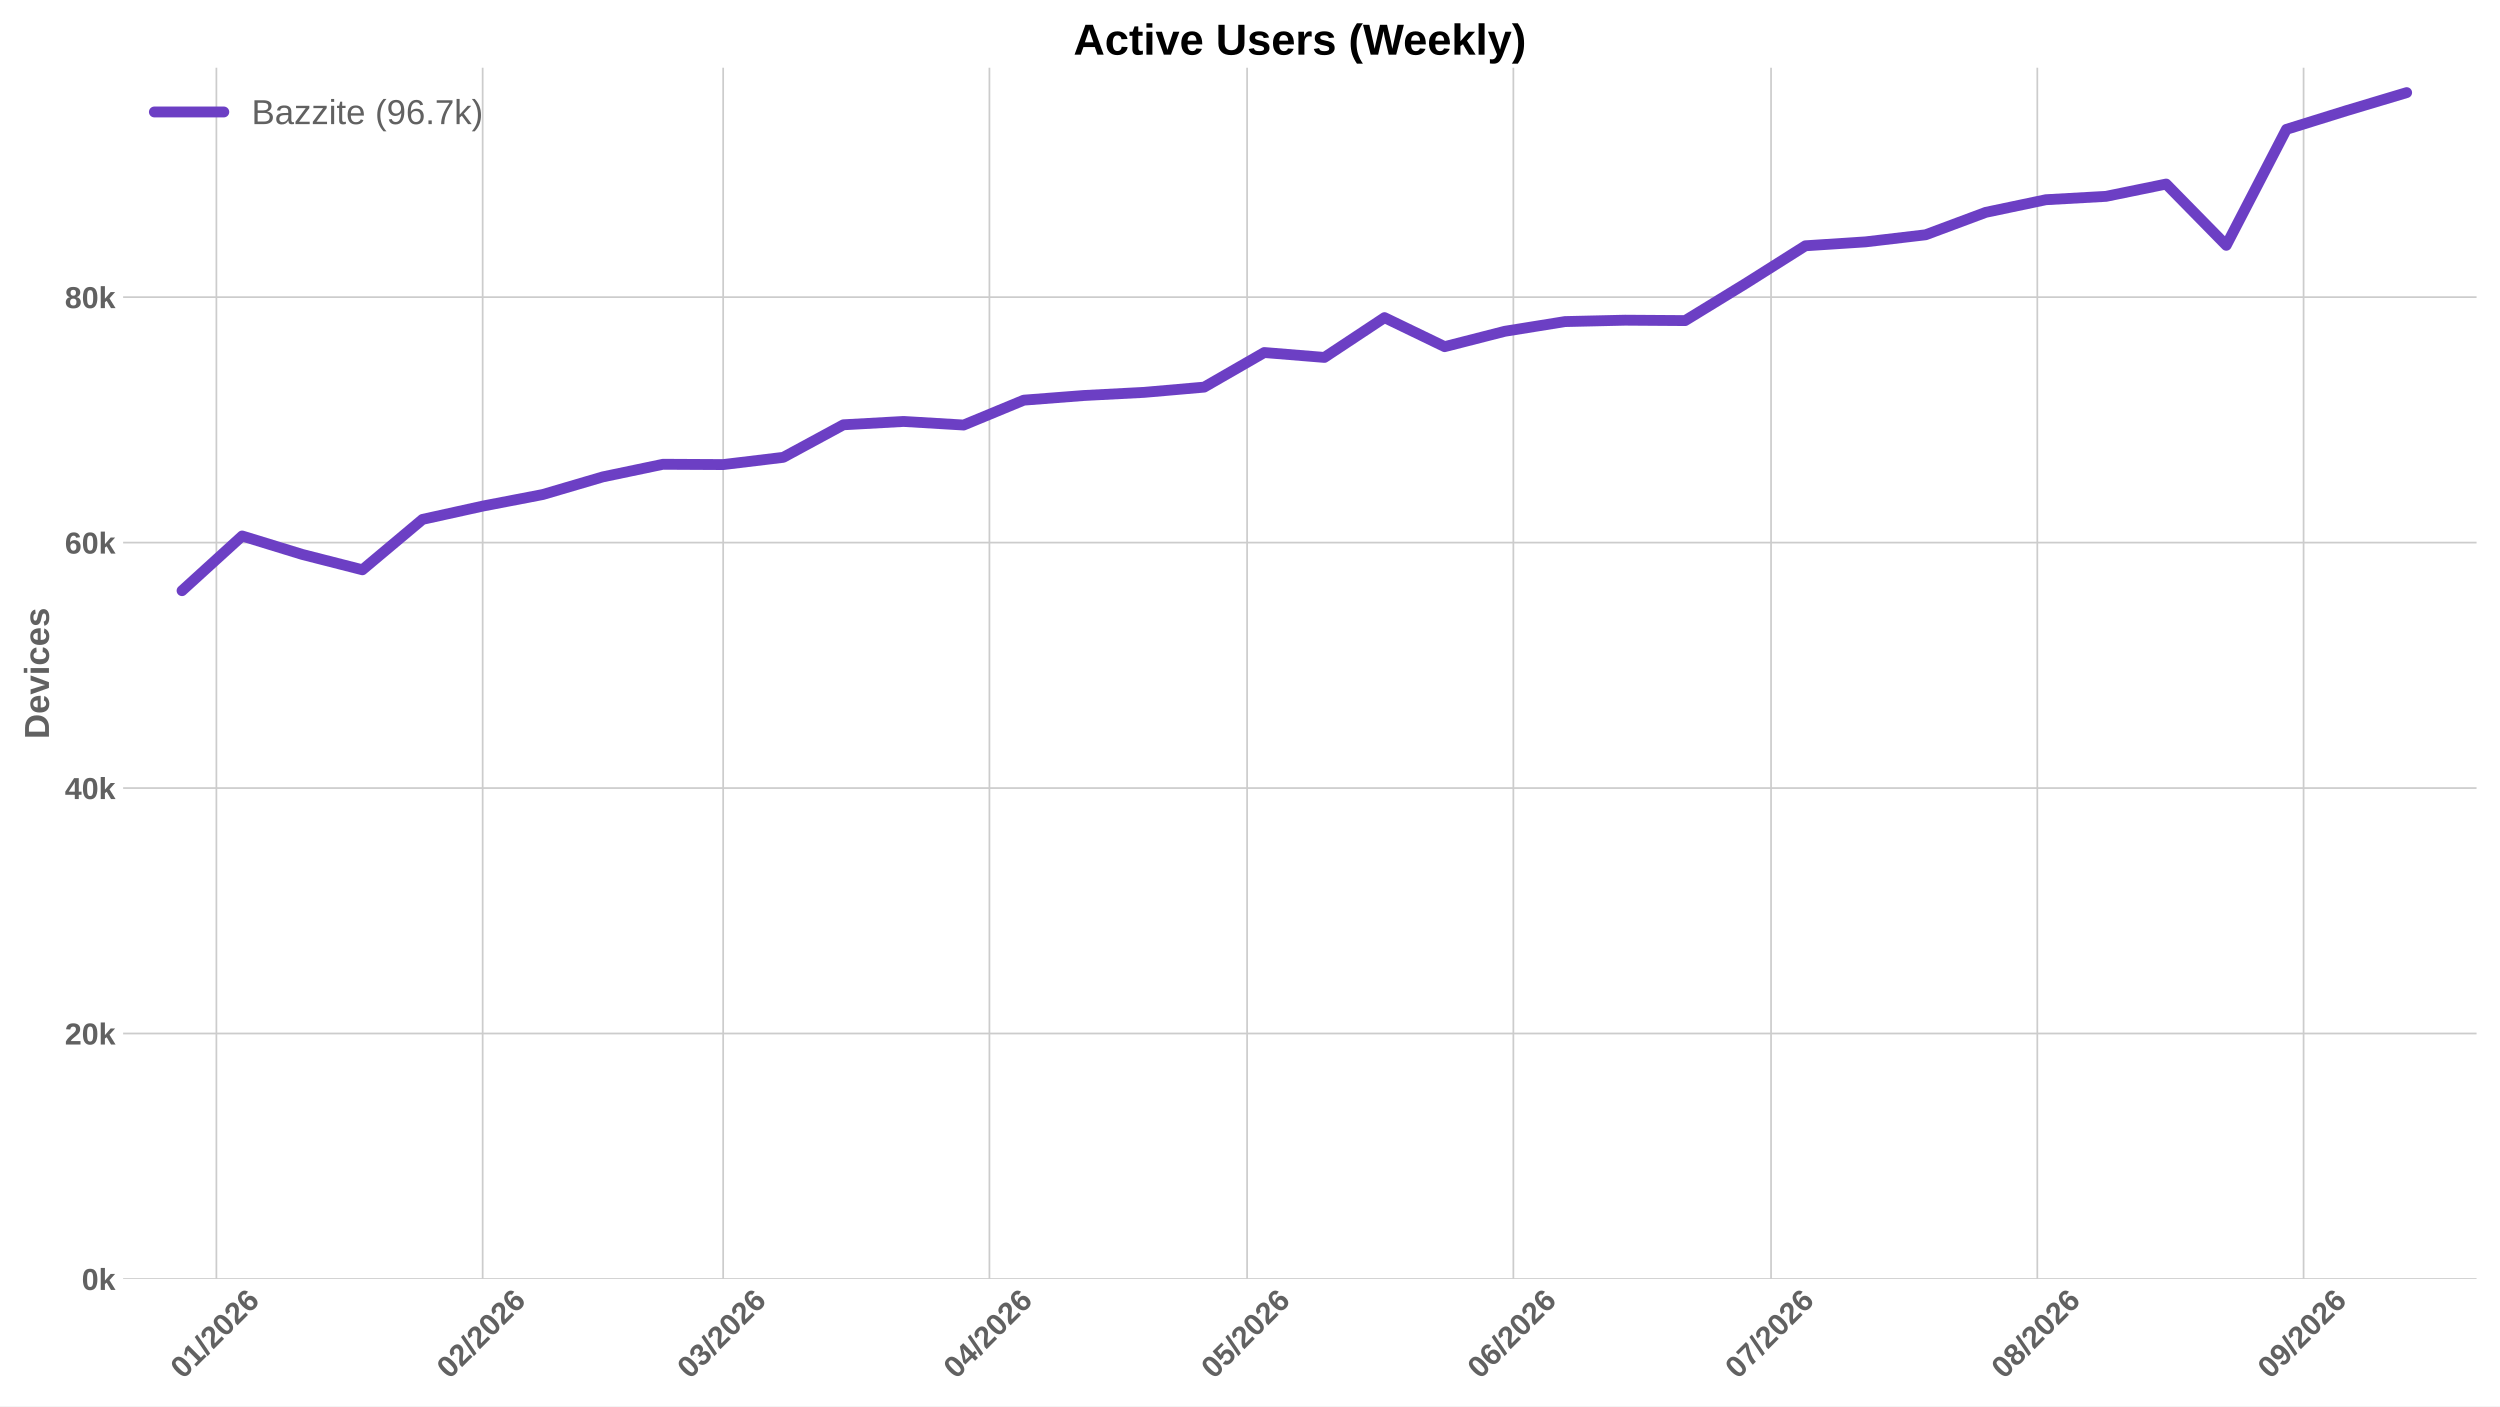
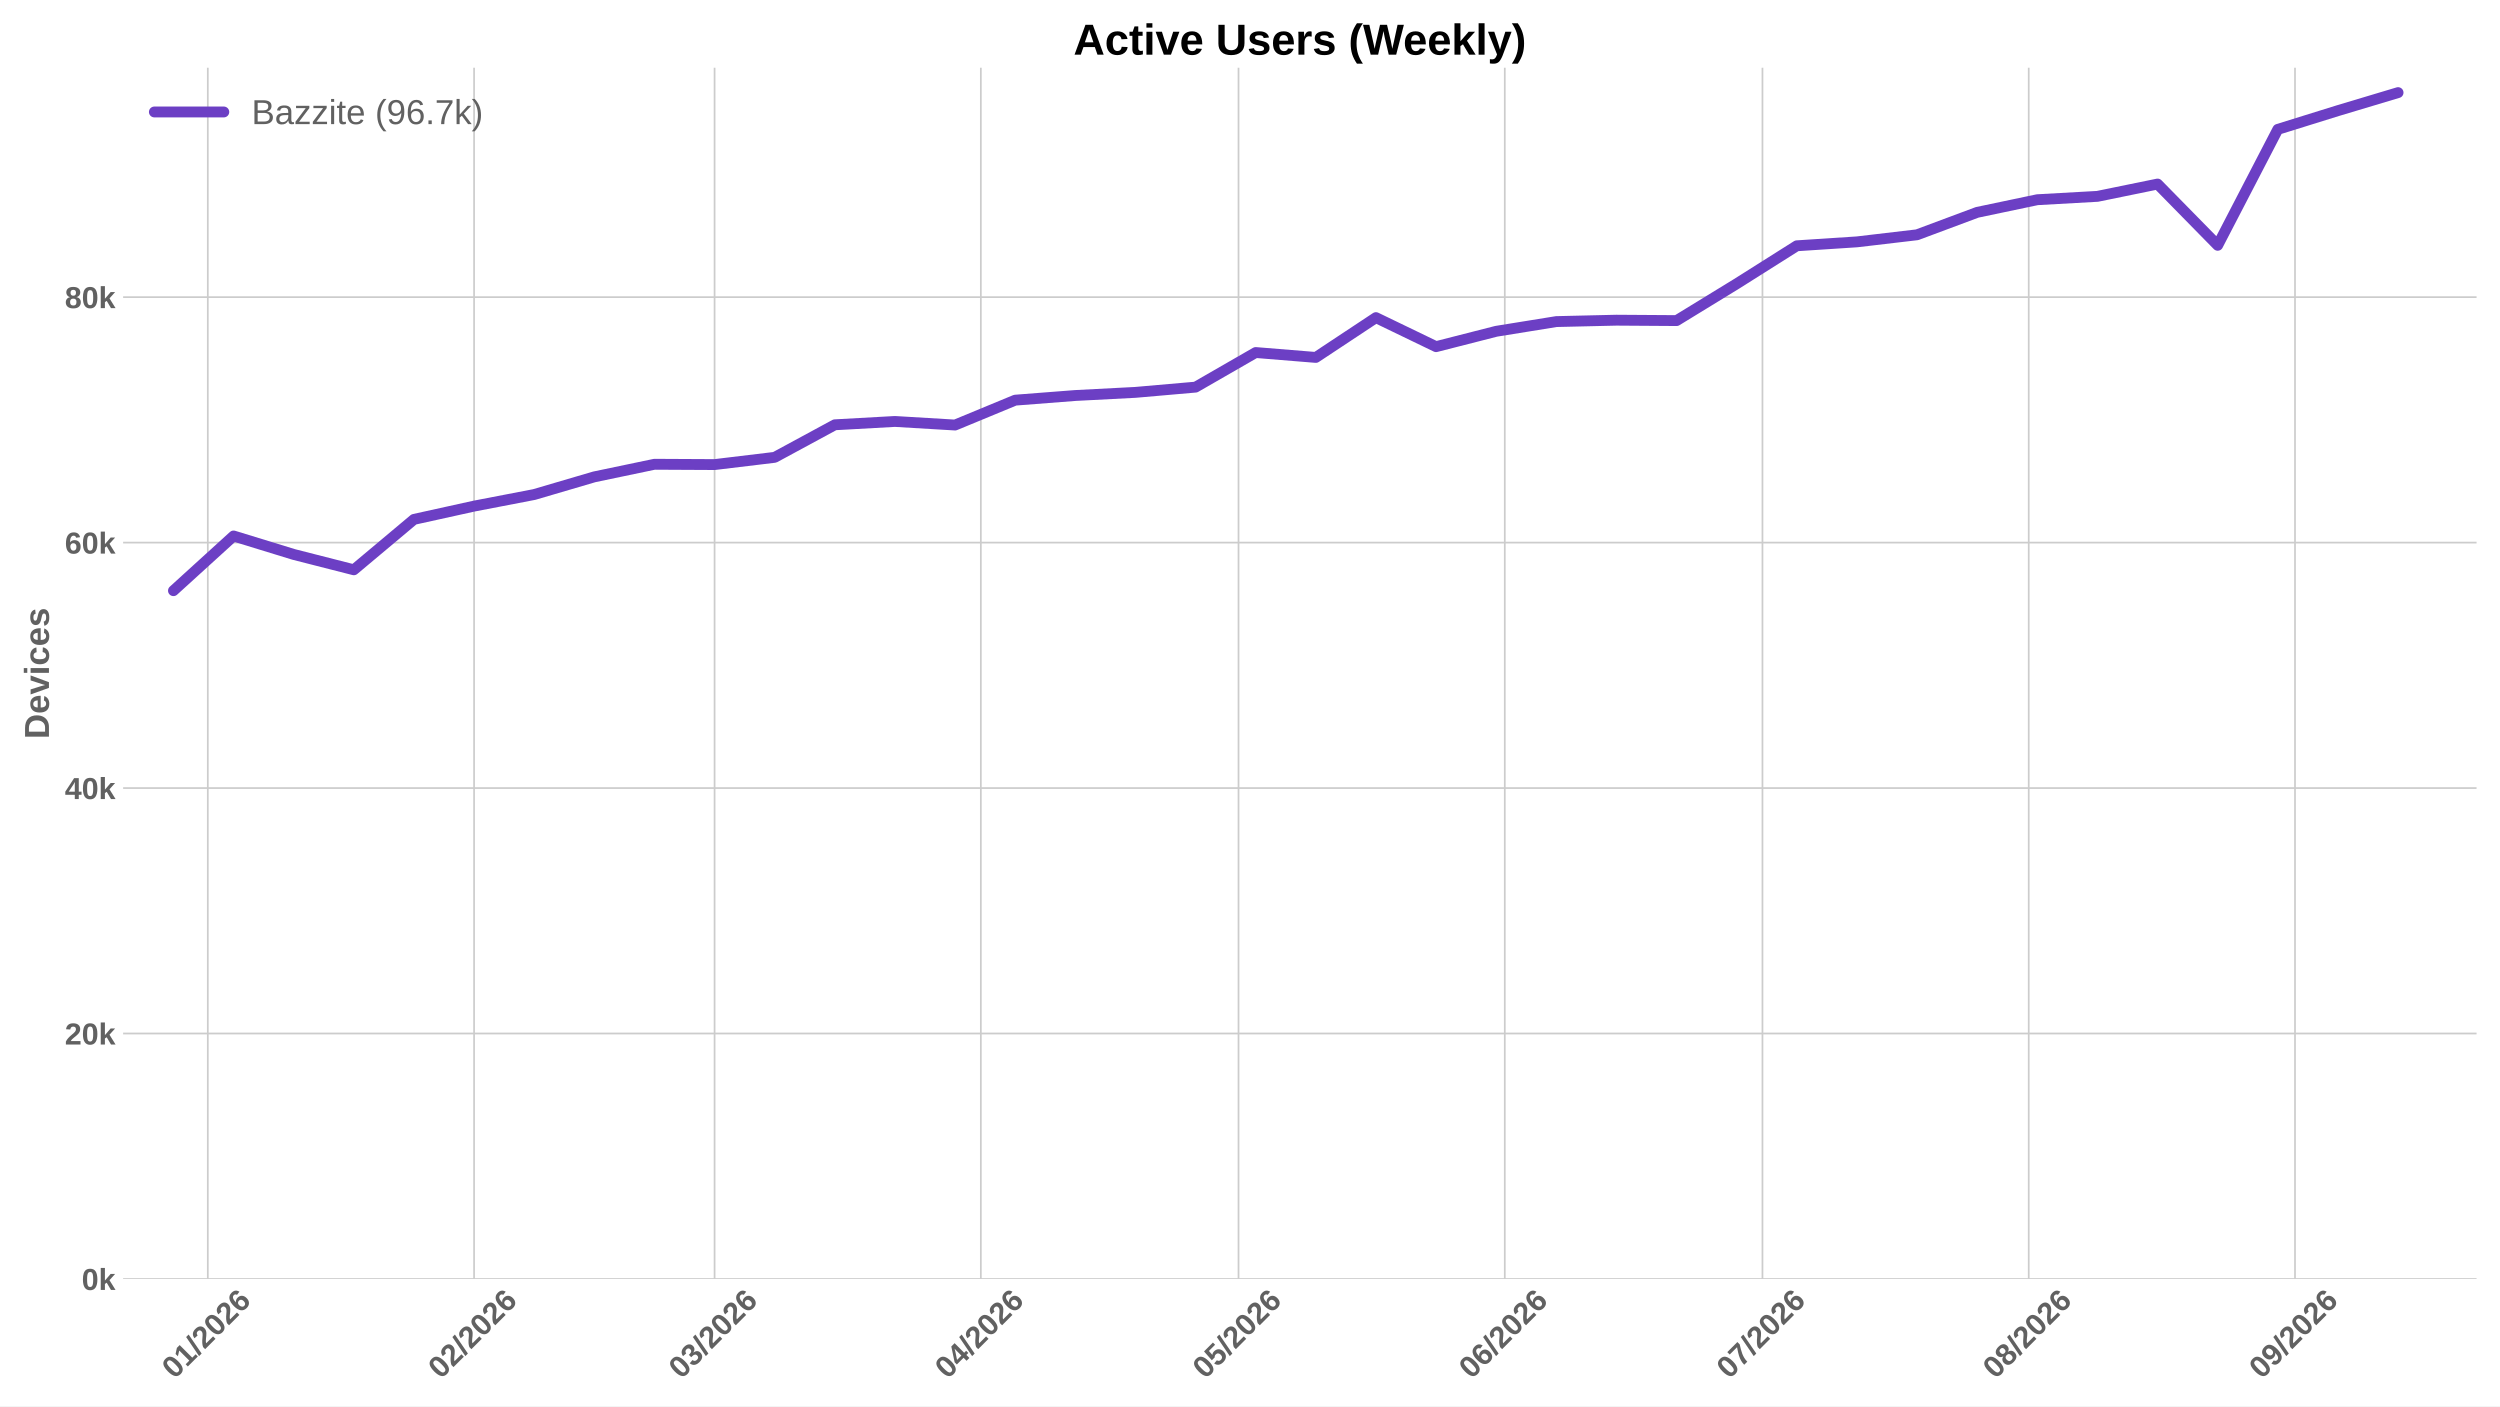
<svg xmlns="http://www.w3.org/2000/svg" xmlns:xlink="http://www.w3.org/1999/xlink" width="1152pt" height="648pt" viewBox="0 0 1152 648" version="1.1">
  <defs>
    <style type="text/css">*{stroke-linejoin: round; stroke-linecap: butt}</style>
  </defs>
  <g id="figure_1">
    <g id="patch_1">
      <path d="M 0 648  L 1152 648  L 1152 0  L 0 0  z " style="fill: #ffffff" />
    </g>
    <g id="axes_1">
      <g id="patch_2">
        <path d="M 56.73 589.343  L 1141.2 589.343  L 1141.2 31.2  L 56.73 31.2  z " style="fill: #ffffff" />
      </g>
      <g id="matplotlib.axis_1">
        <g id="xtick_1">
          <g id="line2d_1">
-             <path d="M 99.714 589.343  L 99.714 31.2  " clip-path="url(#paa2fcb94ba)" style="fill: none; stroke: #cccccc; stroke-width: 0.8; stroke-linecap: round" />
+             <path d="M 95.759 589.343  L 95.759 31.2  " clip-path="url(#p1c7efa7bf4)" style="fill: none; stroke: #cccccc; stroke-width: 0.8; stroke-linecap: round" />
          </g>
          <g id="line2d_2" />
          <g id="text_1">
-             <g style="fill: #616161" transform="translate(84.384 635.7977) rotate(-45) scale(0.14 -0.14)">
+             <g style="fill: #616161" transform="translate(80.42909 635.7977) rotate(-45) scale(0.14 -0.14)">
              <defs>
                <path id="LiberationSans-Bold-30" d="M 3297 2203  Q 3297 1088 2914 512  Q 2531 -63 1766 -63  Q 253 -63 253 2203  Q 253 2994 418 3494  Q 584 3994 915 4231  Q 1247 4469 1791 4469  Q 2572 4469 2934 3903  Q 3297 3338 3297 2203  z M 2416 2203  Q 2416 2813 2356 3150  Q 2297 3488 2165 3634  Q 2034 3781 1784 3781  Q 1519 3781 1383 3632  Q 1247 3484 1189 3148  Q 1131 2813 1131 2203  Q 1131 1600 1192 1261  Q 1253 922 1386 775  Q 1519 628 1772 628  Q 2022 628 2158 783  Q 2294 938 2355 1278  Q 2416 1619 2416 2203  z " transform="scale(0.015625)" />
                <path id="LiberationSans-Bold-31" d="M 403 0  L 403 653  L 1494 653  L 1494 3656  L 438 2997  L 438 3688  L 1541 4403  L 2372 4403  L 2372 653  L 3381 653  L 3381 0  L 403 0  z " transform="scale(0.015625)" />
                <path id="LiberationSans-Bold-2f" d="M 63 -128  L 972 4638  L 1716 4638  L 822 -128  L 63 -128  z " transform="scale(0.015625)" />
                <path id="LiberationSans-Bold-32" d="M 222 0  L 222 609  Q 394 988 711 1347  Q 1028 1706 1509 2097  Q 1972 2472 2158 2715  Q 2344 2959 2344 3194  Q 2344 3769 1766 3769  Q 1484 3769 1336 3617  Q 1188 3466 1144 3163  L 259 3213  Q 334 3825 717 4147  Q 1100 4469 1759 4469  Q 2472 4469 2853 4144  Q 3234 3819 3234 3231  Q 3234 2922 3112 2672  Q 2991 2422 2800 2211  Q 2609 2000 2376 1815  Q 2144 1631 1925 1456  Q 1706 1281 1526 1103  Q 1347 925 1259 722  L 3303 722  L 3303 0  L 222 0  z " transform="scale(0.015625)" />
                <path id="LiberationSans-Bold-36" d="M 3328 1441  Q 3328 738 2934 337  Q 2541 -63 1847 -63  Q 1069 -63 651 482  Q 234 1028 234 2100  Q 234 3278 657 3873  Q 1081 4469 1869 4469  Q 2428 4469 2751 4222  Q 3075 3975 3209 3456  L 2381 3341  Q 2263 3775 1850 3775  Q 1497 3775 1295 3422  Q 1094 3069 1094 2350  Q 1234 2584 1484 2709  Q 1734 2834 2050 2834  Q 2641 2834 2984 2459  Q 3328 2084 3328 1441  z M 2447 1416  Q 2447 1791 2273 1989  Q 2100 2188 1797 2188  Q 1506 2188 1331 2002  Q 1156 1816 1156 1509  Q 1156 1125 1339 873  Q 1522 622 1819 622  Q 2116 622 2281 833  Q 2447 1044 2447 1416  z " transform="scale(0.015625)" />
              </defs>
              <use xlink:href="#LiberationSans-Bold-30" />
              <use xlink:href="#LiberationSans-Bold-31" transform="translate(55.61523 0)" />
              <use xlink:href="#LiberationSans-Bold-2f" transform="translate(111.2305 0)" />
              <use xlink:href="#LiberationSans-Bold-32" transform="translate(139.0137 0)" />
              <use xlink:href="#LiberationSans-Bold-30" transform="translate(194.6289 0)" />
              <use xlink:href="#LiberationSans-Bold-32" transform="translate(250.2441 0)" />
              <use xlink:href="#LiberationSans-Bold-36" transform="translate(305.8594 0)" />
            </g>
          </g>
        </g>
        <g id="xtick_2">
          <g id="line2d_3">
-             <path d="M 222.41 589.343  L 222.41 31.2  " clip-path="url(#paa2fcb94ba)" style="fill: none; stroke: #cccccc; stroke-width: 0.8; stroke-linecap: round" />
+             <path d="M 218.455 589.343  L 218.455 31.2  " clip-path="url(#p1c7efa7bf4)" style="fill: none; stroke: #cccccc; stroke-width: 0.8; stroke-linecap: round" />
          </g>
          <g id="line2d_4" />
          <g id="text_2">
-             <g style="fill: #616161" transform="translate(207.0795 635.7977) rotate(-45) scale(0.14 -0.14)">
+             <g style="fill: #616161" transform="translate(203.1246 635.7977) rotate(-45) scale(0.14 -0.14)">
              <use xlink:href="#LiberationSans-Bold-30" />
              <use xlink:href="#LiberationSans-Bold-32" transform="translate(55.61523 0)" />
              <use xlink:href="#LiberationSans-Bold-2f" transform="translate(111.2305 0)" />
              <use xlink:href="#LiberationSans-Bold-32" transform="translate(139.0137 0)" />
              <use xlink:href="#LiberationSans-Bold-30" transform="translate(194.6289 0)" />
              <use xlink:href="#LiberationSans-Bold-32" transform="translate(250.2441 0)" />
              <use xlink:href="#LiberationSans-Bold-36" transform="translate(305.8594 0)" />
            </g>
          </g>
        </g>
        <g id="xtick_3">
          <g id="line2d_5">
-             <path d="M 333.232 589.343  L 333.232 31.2  " clip-path="url(#paa2fcb94ba)" style="fill: none; stroke: #cccccc; stroke-width: 0.8; stroke-linecap: round" />
+             <path d="M 329.277 589.343  L 329.277 31.2  " clip-path="url(#p1c7efa7bf4)" style="fill: none; stroke: #cccccc; stroke-width: 0.8; stroke-linecap: round" />
          </g>
          <g id="line2d_6" />
          <g id="text_3">
-             <g style="fill: #616161" transform="translate(317.9013 635.7977) rotate(-45) scale(0.14 -0.14)">
+             <g style="fill: #616161" transform="translate(313.9464 635.7977) rotate(-45) scale(0.14 -0.14)">
              <defs>
                <path id="LiberationSans-Bold-33" d="M 3328 1222  Q 3328 603 2922 265  Q 2516 -72 1766 -72  Q 1056 -72 637 254  Q 219 581 147 1197  L 1041 1275  Q 1125 641 1763 641  Q 2078 641 2253 797  Q 2428 953 2428 1275  Q 2428 1569 2215 1725  Q 2003 1881 1584 1881  L 1278 1881  L 1278 2591  L 1566 2591  Q 1944 2591 2134 2745  Q 2325 2900 2325 3188  Q 2325 3459 2173 3614  Q 2022 3769 1731 3769  Q 1459 3769 1292 3619  Q 1125 3469 1100 3194  L 222 3256  Q 291 3825 694 4147  Q 1097 4469 1747 4469  Q 2438 4469 2827 4158  Q 3216 3847 3216 3297  Q 3216 2884 2973 2618  Q 2731 2353 2275 2266  L 2275 2253  Q 2781 2194 3054 1920  Q 3328 1647 3328 1222  z " transform="scale(0.015625)" />
              </defs>
              <use xlink:href="#LiberationSans-Bold-30" />
              <use xlink:href="#LiberationSans-Bold-33" transform="translate(55.61523 0)" />
              <use xlink:href="#LiberationSans-Bold-2f" transform="translate(111.2305 0)" />
              <use xlink:href="#LiberationSans-Bold-32" transform="translate(139.0137 0)" />
              <use xlink:href="#LiberationSans-Bold-30" transform="translate(194.6289 0)" />
              <use xlink:href="#LiberationSans-Bold-32" transform="translate(250.2441 0)" />
              <use xlink:href="#LiberationSans-Bold-36" transform="translate(305.8594 0)" />
            </g>
          </g>
        </g>
        <g id="xtick_4">
          <g id="line2d_7">
-             <path d="M 455.927 589.343  L 455.927 31.2  " clip-path="url(#paa2fcb94ba)" style="fill: none; stroke: #cccccc; stroke-width: 0.8; stroke-linecap: round" />
+             <path d="M 451.972 589.343  L 451.972 31.2  " clip-path="url(#p1c7efa7bf4)" style="fill: none; stroke: #cccccc; stroke-width: 0.8; stroke-linecap: round" />
          </g>
          <g id="line2d_8" />
          <g id="text_4">
-             <g style="fill: #616161" transform="translate(440.5968 635.7977) rotate(-45) scale(0.14 -0.14)">
+             <g style="fill: #616161" transform="translate(436.6419 635.7977) rotate(-45) scale(0.14 -0.14)">
              <defs>
                <path id="LiberationSans-Bold-34" d="M 2938 897  L 2938 0  L 2100 0  L 2100 897  L 97 897  L 97 1556  L 1956 4403  L 2938 4403  L 2938 1550  L 3525 1550  L 3525 897  L 2938 897  z M 2100 2991  Q 2100 3159 2111 3356  Q 2122 3553 2128 3609  Q 2047 3434 1834 3103  L 813 1550  L 2100 1550  L 2100 2991  z " transform="scale(0.015625)" />
              </defs>
              <use xlink:href="#LiberationSans-Bold-30" />
              <use xlink:href="#LiberationSans-Bold-34" transform="translate(55.61523 0)" />
              <use xlink:href="#LiberationSans-Bold-2f" transform="translate(111.2305 0)" />
              <use xlink:href="#LiberationSans-Bold-32" transform="translate(139.0137 0)" />
              <use xlink:href="#LiberationSans-Bold-30" transform="translate(194.6289 0)" />
              <use xlink:href="#LiberationSans-Bold-32" transform="translate(250.2441 0)" />
              <use xlink:href="#LiberationSans-Bold-36" transform="translate(305.8594 0)" />
            </g>
          </g>
        </g>
        <g id="xtick_5">
          <g id="line2d_9">
-             <path d="M 574.665 589.343  L 574.665 31.2  " clip-path="url(#paa2fcb94ba)" style="fill: none; stroke: #cccccc; stroke-width: 0.8; stroke-linecap: round" />
+             <path d="M 570.71 589.343  L 570.71 31.2  " clip-path="url(#p1c7efa7bf4)" style="fill: none; stroke: #cccccc; stroke-width: 0.8; stroke-linecap: round" />
          </g>
          <g id="line2d_10" />
          <g id="text_5">
-             <g style="fill: #616161" transform="translate(559.3344 635.7977) rotate(-45) scale(0.14 -0.14)">
+             <g style="fill: #616161" transform="translate(555.3795 635.7977) rotate(-45) scale(0.14 -0.14)">
              <defs>
                <path id="LiberationSans-Bold-35" d="M 3381 1466  Q 3381 766 2945 351  Q 2509 -63 1750 -63  Q 1088 -63 689 235  Q 291 534 197 1100  L 1075 1172  Q 1144 891 1319 762  Q 1494 634 1759 634  Q 2088 634 2283 843  Q 2478 1053 2478 1447  Q 2478 1794 2293 2001  Q 2109 2209 1778 2209  Q 1413 2209 1181 1925  L 325 1925  L 478 4403  L 3125 4403  L 3125 3750  L 1275 3750  L 1203 2638  Q 1522 2919 2000 2919  Q 2628 2919 3004 2528  Q 3381 2138 3381 1466  z " transform="scale(0.015625)" />
              </defs>
              <use xlink:href="#LiberationSans-Bold-30" />
              <use xlink:href="#LiberationSans-Bold-35" transform="translate(55.61523 0)" />
              <use xlink:href="#LiberationSans-Bold-2f" transform="translate(111.2305 0)" />
              <use xlink:href="#LiberationSans-Bold-32" transform="translate(139.0137 0)" />
              <use xlink:href="#LiberationSans-Bold-30" transform="translate(194.6289 0)" />
              <use xlink:href="#LiberationSans-Bold-32" transform="translate(250.2441 0)" />
              <use xlink:href="#LiberationSans-Bold-36" transform="translate(305.8594 0)" />
            </g>
          </g>
        </g>
        <g id="xtick_6">
          <g id="line2d_11">
-             <path d="M 697.36 589.343  L 697.36 31.2  " clip-path="url(#paa2fcb94ba)" style="fill: none; stroke: #cccccc; stroke-width: 0.8; stroke-linecap: round" />
+             <path d="M 693.405 589.343  L 693.405 31.2  " clip-path="url(#p1c7efa7bf4)" style="fill: none; stroke: #cccccc; stroke-width: 0.8; stroke-linecap: round" />
          </g>
          <g id="line2d_12" />
          <g id="text_6">
-             <g style="fill: #616161" transform="translate(682.0299 635.7977) rotate(-45) scale(0.14 -0.14)">
+             <g style="fill: #616161" transform="translate(678.075 635.7977) rotate(-45) scale(0.14 -0.14)">
              <use xlink:href="#LiberationSans-Bold-30" />
              <use xlink:href="#LiberationSans-Bold-36" transform="translate(55.61523 0)" />
              <use xlink:href="#LiberationSans-Bold-2f" transform="translate(111.2305 0)" />
              <use xlink:href="#LiberationSans-Bold-32" transform="translate(139.0137 0)" />
              <use xlink:href="#LiberationSans-Bold-30" transform="translate(194.6289 0)" />
              <use xlink:href="#LiberationSans-Bold-32" transform="translate(250.2441 0)" />
              <use xlink:href="#LiberationSans-Bold-36" transform="translate(305.8594 0)" />
            </g>
          </g>
        </g>
        <g id="xtick_7">
          <g id="line2d_13">
-             <path d="M 816.098 589.343  L 816.098 31.2  " clip-path="url(#paa2fcb94ba)" style="fill: none; stroke: #cccccc; stroke-width: 0.8; stroke-linecap: round" />
+             <path d="M 812.143 589.343  L 812.143 31.2  " clip-path="url(#p1c7efa7bf4)" style="fill: none; stroke: #cccccc; stroke-width: 0.8; stroke-linecap: round" />
          </g>
          <g id="line2d_14" />
          <g id="text_7">
-             <g style="fill: #616161" transform="translate(800.7675 635.7977) rotate(-45) scale(0.14 -0.14)">
+             <g style="fill: #616161" transform="translate(796.8126 635.7977) rotate(-45) scale(0.14 -0.14)">
              <defs>
                <path id="LiberationSans-Bold-37" d="M 3278 3706  Q 2981 3238 2717 2797  Q 2453 2356 2256 1911  Q 2059 1466 1945 995  Q 1831 525 1831 0  L 916 0  Q 916 550 1059 1064  Q 1203 1578 1475 2111  Q 1747 2644 2463 3681  L 275 3681  L 275 4403  L 3278 4403  L 3278 3706  z " transform="scale(0.015625)" />
              </defs>
              <use xlink:href="#LiberationSans-Bold-30" />
              <use xlink:href="#LiberationSans-Bold-37" transform="translate(55.61523 0)" />
              <use xlink:href="#LiberationSans-Bold-2f" transform="translate(111.2305 0)" />
              <use xlink:href="#LiberationSans-Bold-32" transform="translate(139.0137 0)" />
              <use xlink:href="#LiberationSans-Bold-30" transform="translate(194.6289 0)" />
              <use xlink:href="#LiberationSans-Bold-32" transform="translate(250.2441 0)" />
              <use xlink:href="#LiberationSans-Bold-36" transform="translate(305.8594 0)" />
            </g>
          </g>
        </g>
        <g id="xtick_8">
          <g id="line2d_15">
-             <path d="M 938.793 589.343  L 938.793 31.2  " clip-path="url(#paa2fcb94ba)" style="fill: none; stroke: #cccccc; stroke-width: 0.8; stroke-linecap: round" />
+             <path d="M 934.838 589.343  L 934.838 31.2  " clip-path="url(#p1c7efa7bf4)" style="fill: none; stroke: #cccccc; stroke-width: 0.8; stroke-linecap: round" />
          </g>
          <g id="line2d_16" />
          <g id="text_8">
-             <g style="fill: #616161" transform="translate(923.463 635.7977) rotate(-45) scale(0.14 -0.14)">
+             <g style="fill: #616161" transform="translate(919.5081 635.7977) rotate(-45) scale(0.14 -0.14)">
              <defs>
                <path id="LiberationSans-Bold-38" d="M 3363 1241  Q 3363 622 2953 279  Q 2544 -63 1784 -63  Q 1031 -63 617 278  Q 203 619 203 1234  Q 203 1656 447 1945  Q 691 2234 1100 2303  L 1100 2316  Q 744 2394 525 2669  Q 306 2944 306 3303  Q 306 3844 689 4156  Q 1072 4469 1772 4469  Q 2488 4469 2870 4164  Q 3253 3859 3253 3297  Q 3253 2938 3036 2666  Q 2819 2394 2453 2322  L 2453 2309  Q 2878 2241 3120 1961  Q 3363 1681 3363 1241  z M 2350 3250  Q 2350 3563 2206 3708  Q 2063 3853 1772 3853  Q 1203 3853 1203 3250  Q 1203 2619 1778 2619  Q 2066 2619 2208 2766  Q 2350 2913 2350 3250  z M 2453 1313  Q 2453 2003 1766 2003  Q 1447 2003 1276 1822  Q 1106 1641 1106 1300  Q 1106 913 1275 734  Q 1444 556 1791 556  Q 2131 556 2292 734  Q 2453 913 2453 1313  z " transform="scale(0.015625)" />
              </defs>
              <use xlink:href="#LiberationSans-Bold-30" />
              <use xlink:href="#LiberationSans-Bold-38" transform="translate(55.61523 0)" />
              <use xlink:href="#LiberationSans-Bold-2f" transform="translate(111.2305 0)" />
              <use xlink:href="#LiberationSans-Bold-32" transform="translate(139.0137 0)" />
              <use xlink:href="#LiberationSans-Bold-30" transform="translate(194.6289 0)" />
              <use xlink:href="#LiberationSans-Bold-32" transform="translate(250.2441 0)" />
              <use xlink:href="#LiberationSans-Bold-36" transform="translate(305.8594 0)" />
            </g>
          </g>
        </g>
        <g id="xtick_9">
          <g id="line2d_17">
-             <path d="M 1061.489 589.343  L 1061.489 31.2  " clip-path="url(#paa2fcb94ba)" style="fill: none; stroke: #cccccc; stroke-width: 0.8; stroke-linecap: round" />
+             <path d="M 1057.534 589.343  L 1057.534 31.2  " clip-path="url(#p1c7efa7bf4)" style="fill: none; stroke: #cccccc; stroke-width: 0.8; stroke-linecap: round" />
          </g>
          <g id="line2d_18" />
          <g id="text_9">
-             <g style="fill: #616161" transform="translate(1046.158 635.7977) rotate(-45) scale(0.14 -0.14)">
+             <g style="fill: #616161" transform="translate(1042.204 635.7977) rotate(-45) scale(0.14 -0.14)">
              <defs>
                <path id="LiberationSans-Bold-39" d="M 3322 2272  Q 3322 1100 2894 518  Q 2466 -63 1678 -63  Q 1097 -63 767 185  Q 438 434 300 972  L 1125 1088  Q 1247 628 1688 628  Q 2056 628 2254 981  Q 2453 1334 2459 2028  Q 2341 1794 2070 1661  Q 1800 1528 1488 1528  Q 906 1528 564 1923  Q 222 2319 222 2994  Q 222 3688 623 4078  Q 1025 4469 1759 4469  Q 2550 4469 2936 3920  Q 3322 3372 3322 2272  z M 2394 2888  Q 2394 3297 2214 3539  Q 2034 3781 1738 3781  Q 1447 3781 1280 3570  Q 1113 3359 1113 2988  Q 1113 2622 1278 2401  Q 1444 2181 1741 2181  Q 2022 2181 2208 2373  Q 2394 2566 2394 2888  z " transform="scale(0.015625)" />
              </defs>
              <use xlink:href="#LiberationSans-Bold-30" />
              <use xlink:href="#LiberationSans-Bold-39" transform="translate(55.61523 0)" />
              <use xlink:href="#LiberationSans-Bold-2f" transform="translate(111.2305 0)" />
              <use xlink:href="#LiberationSans-Bold-32" transform="translate(139.0137 0)" />
              <use xlink:href="#LiberationSans-Bold-30" transform="translate(194.6289 0)" />
              <use xlink:href="#LiberationSans-Bold-32" transform="translate(250.2441 0)" />
              <use xlink:href="#LiberationSans-Bold-36" transform="translate(305.8594 0)" />
            </g>
          </g>
        </g>
      </g>
      <g id="matplotlib.axis_2">
        <g id="ytick_1">
          <g id="line2d_19">
-             <path d="M 56.73 589.343  L 1141.2 589.343  " clip-path="url(#paa2fcb94ba)" style="fill: none; stroke: #cccccc; stroke-width: 0.8; stroke-linecap: round" />
+             <path d="M 56.73 589.343  L 1141.2 589.343  " clip-path="url(#p1c7efa7bf4)" style="fill: none; stroke: #cccccc; stroke-width: 0.8; stroke-linecap: round" />
          </g>
          <g id="line2d_20" />
          <g id="text_10">
            <g style="fill: #616161" transform="translate(37.65937 594.416) scale(0.14 -0.14)">
              <defs>
                <path id="LiberationSans-Bold-6b" d="M 2606 0  L 1703 1531  L 1325 1269  L 1325 0  L 447 0  L 447 4638  L 1325 4638  L 1325 1981  L 2531 3381  L 3475 3381  L 2288 2063  L 3566 0  L 2606 0  z " transform="scale(0.015625)" />
              </defs>
              <use xlink:href="#LiberationSans-Bold-30" />
              <use xlink:href="#LiberationSans-Bold-6b" transform="translate(55.61523 0)" />
            </g>
          </g>
        </g>
        <g id="ytick_2">
          <g id="line2d_21">
-             <path d="M 56.73 476.236  L 1141.2 476.236  " clip-path="url(#paa2fcb94ba)" style="fill: none; stroke: #cccccc; stroke-width: 0.8; stroke-linecap: round" />
+             <path d="M 56.73 476.236  L 1141.2 476.236  " clip-path="url(#p1c7efa7bf4)" style="fill: none; stroke: #cccccc; stroke-width: 0.8; stroke-linecap: round" />
          </g>
          <g id="line2d_22" />
          <g id="text_11">
            <g style="fill: #616161" transform="translate(29.87406 481.3092) scale(0.14 -0.14)">
              <use xlink:href="#LiberationSans-Bold-32" />
              <use xlink:href="#LiberationSans-Bold-30" transform="translate(55.61523 0)" />
              <use xlink:href="#LiberationSans-Bold-6b" transform="translate(111.2305 0)" />
            </g>
          </g>
        </g>
        <g id="ytick_3">
          <g id="line2d_23">
-             <path d="M 56.73 363.13  L 1141.2 363.13  " clip-path="url(#paa2fcb94ba)" style="fill: none; stroke: #cccccc; stroke-width: 0.8; stroke-linecap: round" />
+             <path d="M 56.73 363.13  L 1141.2 363.13  " clip-path="url(#p1c7efa7bf4)" style="fill: none; stroke: #cccccc; stroke-width: 0.8; stroke-linecap: round" />
          </g>
          <g id="line2d_24" />
          <g id="text_12">
            <g style="fill: #616161" transform="translate(29.87406 368.2025) scale(0.14 -0.14)">
              <use xlink:href="#LiberationSans-Bold-34" />
              <use xlink:href="#LiberationSans-Bold-30" transform="translate(55.61523 0)" />
              <use xlink:href="#LiberationSans-Bold-6b" transform="translate(111.2305 0)" />
            </g>
          </g>
        </g>
        <g id="ytick_4">
          <g id="line2d_25">
-             <path d="M 56.73 250.023  L 1141.2 250.023  " clip-path="url(#paa2fcb94ba)" style="fill: none; stroke: #cccccc; stroke-width: 0.8; stroke-linecap: round" />
+             <path d="M 56.73 250.023  L 1141.2 250.023  " clip-path="url(#p1c7efa7bf4)" style="fill: none; stroke: #cccccc; stroke-width: 0.8; stroke-linecap: round" />
          </g>
          <g id="line2d_26" />
          <g id="text_13">
            <g style="fill: #616161" transform="translate(29.87406 255.0957) scale(0.14 -0.14)">
              <use xlink:href="#LiberationSans-Bold-36" />
              <use xlink:href="#LiberationSans-Bold-30" transform="translate(55.61523 0)" />
              <use xlink:href="#LiberationSans-Bold-6b" transform="translate(111.2305 0)" />
            </g>
          </g>
        </g>
        <g id="ytick_5">
          <g id="line2d_27">
-             <path d="M 56.73 136.916  L 1141.2 136.916  " clip-path="url(#paa2fcb94ba)" style="fill: none; stroke: #cccccc; stroke-width: 0.8; stroke-linecap: round" />
+             <path d="M 56.73 136.916  L 1141.2 136.916  " clip-path="url(#p1c7efa7bf4)" style="fill: none; stroke: #cccccc; stroke-width: 0.8; stroke-linecap: round" />
          </g>
          <g id="line2d_28" />
          <g id="text_14">
            <g style="fill: #616161" transform="translate(29.87406 141.9889) scale(0.14 -0.14)">
              <use xlink:href="#LiberationSans-Bold-38" />
              <use xlink:href="#LiberationSans-Bold-30" transform="translate(55.61523 0)" />
              <use xlink:href="#LiberationSans-Bold-6b" transform="translate(111.2305 0)" />
            </g>
          </g>
        </g>
        <g id="text_15">
          <g style="fill: #616161" transform="translate(22.55406 340.5153) rotate(-90) scale(0.16 -0.16)">
            <defs>
              <path id="LiberationSans-Bold-44" d="M 4353 2234  Q 4353 1553 4086 1045  Q 3819 538 3330 269  Q 2841 0 2209 0  L 428 0  L 428 4403  L 2022 4403  Q 3134 4403 3743 3842  Q 4353 3281 4353 2234  z M 3425 2234  Q 3425 2944 3056 3317  Q 2688 3691 2003 3691  L 1350 3691  L 1350 713  L 2131 713  Q 2725 713 3075 1122  Q 3425 1531 3425 2234  z " transform="scale(0.015625)" />
              <path id="LiberationSans-Bold-65" d="M 1831 -63  Q 1069 -63 659 389  Q 250 841 250 1706  Q 250 2544 665 2994  Q 1081 3444 1844 3444  Q 2572 3444 2956 2961  Q 3341 2478 3341 1547  L 3341 1522  L 1172 1522  Q 1172 1028 1355 776  Q 1538 525 1875 525  Q 2341 525 2463 928  L 3291 856  Q 2931 -63 1831 -63  z M 1831 2891  Q 1522 2891 1355 2675  Q 1188 2459 1178 2072  L 2491 2072  Q 2466 2481 2294 2686  Q 2122 2891 1831 2891  z " transform="scale(0.015625)" />
              <path id="LiberationSans-Bold-76" d="M 2284 0  L 1234 0  L 25 3381  L 953 3381  L 1544 1491  Q 1591 1334 1766 709  Q 1797 838 1894 1159  Q 1991 1481 2613 3381  L 3531 3381  L 2284 0  z " transform="scale(0.015625)" />
              <path id="LiberationSans-Bold-69" d="M 447 3991  L 447 4638  L 1325 4638  L 1325 3991  L 447 3991  z M 447 0  L 447 3381  L 1325 3381  L 1325 0  L 447 0  z " transform="scale(0.015625)" />
              <path id="LiberationSans-Bold-63" d="M 1856 -63  Q 1088 -63 669 395  Q 250 853 250 1672  Q 250 2509 672 2976  Q 1094 3444 1869 3444  Q 2466 3444 2856 3144  Q 3247 2844 3347 2316  L 2463 2272  Q 2425 2531 2275 2686  Q 2125 2841 1850 2841  Q 1172 2841 1172 1706  Q 1172 538 1863 538  Q 2113 538 2281 695  Q 2450 853 2491 1166  L 3372 1125  Q 3325 778 3123 506  Q 2922 234 2594 85  Q 2266 -63 1856 -63  z " transform="scale(0.015625)" />
              <path id="LiberationSans-Bold-73" d="M 3297 988  Q 3297 497 2895 217  Q 2494 -63 1784 -63  Q 1088 -63 717 157  Q 347 378 225 844  L 997 959  Q 1063 719 1223 619  Q 1384 519 1784 519  Q 2153 519 2322 612  Q 2491 706 2491 906  Q 2491 1069 2355 1164  Q 2219 1259 1894 1325  Q 1150 1472 890 1598  Q 631 1725 495 1926  Q 359 2128 359 2422  Q 359 2906 732 3176  Q 1106 3447 1791 3447  Q 2394 3447 2761 3212  Q 3128 2978 3219 2534  L 2441 2453  Q 2403 2659 2256 2761  Q 2109 2863 1791 2863  Q 1478 2863 1322 2783  Q 1166 2703 1166 2516  Q 1166 2369 1286 2283  Q 1406 2197 1691 2141  Q 2088 2059 2395 1973  Q 2703 1888 2889 1769  Q 3075 1650 3186 1464  Q 3297 1278 3297 988  z " transform="scale(0.015625)" />
            </defs>
            <use xlink:href="#LiberationSans-Bold-44" />
            <use xlink:href="#LiberationSans-Bold-65" transform="translate(72.2168 0)" />
            <use xlink:href="#LiberationSans-Bold-76" transform="translate(127.832 0)" />
            <use xlink:href="#LiberationSans-Bold-69" transform="translate(183.4473 0)" />
            <use xlink:href="#LiberationSans-Bold-63" transform="translate(211.2305 0)" />
            <use xlink:href="#LiberationSans-Bold-65" transform="translate(266.8457 0)" />
            <use xlink:href="#LiberationSans-Bold-73" transform="translate(322.4609 0)" />
          </g>
        </g>
      </g>
      <g id="line2d_29">
-         <path d="M 83.883 272.186  L 111.588 246.98  L 139.293 255.486  L 166.999 262.561  L 194.704 239.329  L 222.41 233.215  L 250.115 227.877  L 277.821 219.733  L 305.526 213.936  L 333.232 214.078  L 360.937 210.741  L 388.642 195.743  L 416.348 194.205  L 444.053 195.856  L 471.759 184.393  L 499.464 182.249  L 527.17 180.807  L 554.875 178.387  L 582.58 162.444  L 610.286 164.701  L 637.991 146.361  L 665.697 159.741  L 693.402 152.661  L 721.108 148.187  L 748.813 147.542  L 776.519 147.729  L 804.224 130.757  L 831.929 113.26  L 859.635 111.45  L 887.34 108.187  L 915.046 97.849  L 942.751 92.03  L 970.457 90.48  L 998.162 84.808  L 1025.868 113.034  L 1053.573 59.608  L 1081.278 50.983  L 1108.984 42.676  " clip-path="url(#paa2fcb94ba)" style="fill: none; stroke: #6c3fc4; stroke-width: 5; stroke-linecap: round" />
+         <path d="M 79.928 272.186  L 107.633 246.98  L 135.339 255.486  L 163.044 262.561  L 190.749 239.329  L 218.455 233.215  L 246.16 227.877  L 273.866 219.733  L 301.571 213.936  L 329.277 214.078  L 356.982 210.741  L 384.688 195.743  L 412.393 194.205  L 440.098 195.856  L 467.804 184.393  L 495.509 182.249  L 523.215 180.807  L 550.92 178.387  L 578.626 162.444  L 606.331 164.701  L 634.036 146.361  L 661.742 159.741  L 689.447 152.661  L 717.153 148.187  L 744.858 147.542  L 772.564 147.729  L 800.269 130.757  L 827.975 113.26  L 855.68 111.45  L 883.385 108.187  L 911.091 97.849  L 938.796 92.03  L 966.502 90.48  L 994.207 84.808  L 1021.913 113.034  L 1049.618 59.608  L 1077.323 50.983  L 1105.029 42.676  " clip-path="url(#p1c7efa7bf4)" style="fill: none; stroke: #6c3fc4; stroke-width: 5; stroke-linecap: round" />
      </g>
      <g id="patch_3">
        <path d="M 56.73 589.343  L 56.73 31.2  " style="fill: none" />
      </g>
      <g id="patch_4">
        <path d="M 1141.2 589.343  L 1141.2 31.2  " style="fill: none" />
      </g>
      <g id="patch_5">
        <path d="M 56.73 589.343  L 1141.2 589.343  " style="fill: none" />
      </g>
      <g id="patch_6">
        <path d="M 56.73 31.2  L 1141.2 31.2  " style="fill: none" />
      </g>
      <g id="text_16">
        <g transform="translate(494.6541 25.2) scale(0.2 -0.2)">
          <defs>
            <path id="LiberationSans-Bold-41" d="M 3541 0  L 3150 1125  L 1472 1125  L 1081 0  L 159 0  L 1766 4403  L 2853 4403  L 4453 0  L 3541 0  z M 2309 3725  L 2291 3656  Q 2259 3544 2215 3400  Q 2172 3256 1678 1819  L 2944 1819  L 2509 3084  L 2375 3509  L 2309 3725  z " transform="scale(0.015625)" />
            <path id="LiberationSans-Bold-74" d="M 1313 -56  Q 925 -56 715 155  Q 506 366 506 794  L 506 2788  L 78 2788  L 78 3381  L 550 3381  L 825 4175  L 1375 4175  L 1375 3381  L 2016 3381  L 2016 2788  L 1375 2788  L 1375 1031  Q 1375 784 1469 667  Q 1563 550 1759 550  Q 1863 550 2053 594  L 2053 50  Q 1728 -56 1313 -56  z " transform="scale(0.015625)" />
            <path id="LiberationSans-Bold-20" transform="scale(0.015625)" />
            <path id="LiberationSans-Bold-55" d="M 2259 -63  Q 1350 -63 867 381  Q 384 825 384 1650  L 384 4403  L 1306 4403  L 1306 1722  Q 1306 1200 1554 929  Q 1803 659 2284 659  Q 2778 659 3043 942  Q 3309 1225 3309 1753  L 3309 4403  L 4231 4403  L 4231 1697  Q 4231 859 3714 398  Q 3197 -63 2259 -63  z " transform="scale(0.015625)" />
            <path id="LiberationSans-Bold-72" d="M 447 0  L 447 2588  Q 447 2866 439 3052  Q 431 3238 422 3381  L 1259 3381  Q 1269 3325 1284 3039  Q 1300 2753 1300 2659  L 1313 2659  Q 1441 3016 1541 3161  Q 1641 3306 1778 3376  Q 1916 3447 2122 3447  Q 2291 3447 2394 3400  L 2394 2666  Q 2181 2713 2019 2713  Q 1691 2713 1508 2447  Q 1325 2181 1325 1659  L 1325 0  L 447 0  z " transform="scale(0.015625)" />
            <path id="LiberationSans-Bold-28" d="M 1247 -1328  Q 756 -622 537 81  Q 319 784 319 1659  Q 319 2531 537 3232  Q 756 3934 1247 4638  L 2125 4638  Q 1631 3925 1407 3219  Q 1184 2513 1184 1656  Q 1184 803 1406 101  Q 1628 -600 2125 -1328  L 1247 -1328  z " transform="scale(0.015625)" />
            <path id="LiberationSans-Bold-57" d="M 4897 0  L 3803 0  L 3206 2547  Q 3097 2997 3022 3488  Q 2947 3078 2900 2864  Q 2853 2650 2234 0  L 1141 0  L 6 4403  L 941 4403  L 1578 1559  L 1722 872  Q 1809 1306 1892 1701  Q 1975 2097 2516 4403  L 3547 4403  L 4103 2059  Q 4169 1797 4325 872  L 4403 1234  L 4569 1953  L 5100 4403  L 6034 4403  L 4897 0  z " transform="scale(0.015625)" />
            <path id="LiberationSans-Bold-6c" d="M 447 0  L 447 4638  L 1325 4638  L 1325 0  L 447 0  z " transform="scale(0.015625)" />
            <path id="LiberationSans-Bold-79" d="M 884 -1328  Q 569 -1328 331 -1288  L 331 -663  Q 497 -688 634 -688  Q 822 -688 945 -628  Q 1069 -569 1167 -431  Q 1266 -294 1388 34  L 50 3381  L 978 3381  L 1509 1797  Q 1634 1456 1825 753  L 1903 1050  L 2106 1784  L 2606 3381  L 3525 3381  L 2188 -178  Q 1919 -828 1630 -1078  Q 1341 -1328 884 -1328  z " transform="scale(0.015625)" />
            <path id="LiberationSans-Bold-29" d="M 6 -1328  Q 506 -597 726 101  Q 947 800 947 1656  Q 947 2516 722 3223  Q 497 3931 6 4638  L 884 4638  Q 1378 3928 1595 3225  Q 1813 2522 1813 1659  Q 1813 791 1595 87  Q 1378 -616 884 -1328  L 6 -1328  z " transform="scale(0.015625)" />
          </defs>
          <use xlink:href="#LiberationSans-Bold-41" />
          <use xlink:href="#LiberationSans-Bold-63" transform="translate(72.2168 0)" />
          <use xlink:href="#LiberationSans-Bold-74" transform="translate(127.832 0)" />
          <use xlink:href="#LiberationSans-Bold-69" transform="translate(161.1328 0)" />
          <use xlink:href="#LiberationSans-Bold-76" transform="translate(188.916 0)" />
          <use xlink:href="#LiberationSans-Bold-65" transform="translate(244.5312 0)" />
          <use xlink:href="#LiberationSans-Bold-20" transform="translate(300.1465 0)" />
          <use xlink:href="#LiberationSans-Bold-55" transform="translate(327.9297 0)" />
          <use xlink:href="#LiberationSans-Bold-73" transform="translate(400.1465 0)" />
          <use xlink:href="#LiberationSans-Bold-65" transform="translate(455.7617 0)" />
          <use xlink:href="#LiberationSans-Bold-72" transform="translate(511.377 0)" />
          <use xlink:href="#LiberationSans-Bold-73" transform="translate(550.293 0)" />
          <use xlink:href="#LiberationSans-Bold-20" transform="translate(605.9082 0)" />
          <use xlink:href="#LiberationSans-Bold-28" transform="translate(633.6914 0)" />
          <use xlink:href="#LiberationSans-Bold-57" transform="translate(666.9922 0)" />
          <use xlink:href="#LiberationSans-Bold-65" transform="translate(759.627 0)" />
          <use xlink:href="#LiberationSans-Bold-65" transform="translate(815.2422 0)" />
          <use xlink:href="#LiberationSans-Bold-6b" transform="translate(870.8574 0)" />
          <use xlink:href="#LiberationSans-Bold-6c" transform="translate(926.4727 0)" />
          <use xlink:href="#LiberationSans-Bold-79" transform="translate(954.2559 0)" />
          <use xlink:href="#LiberationSans-Bold-29" transform="translate(1009.871 0)" />
        </g>
      </g>
      <g id="legend_1">
        <g id="line2d_30">
          <path d="M 71.13 51.595  L 87.13 51.595  L 103.13 51.595  " style="fill: none; stroke: #6c3fc4; stroke-width: 5; stroke-linecap: round" />
        </g>
        <g id="text_17">
          <g style="fill: #616161" transform="translate(115.93 57.195) scale(0.16 -0.16)">
            <defs>
              <path id="LiberationSans-42" d="M 3931 1241  Q 3931 653 3503 326  Q 3075 0 2313 0  L 525 0  L 525 4403  L 2125 4403  Q 3675 4403 3675 3334  Q 3675 2944 3456 2678  Q 3238 2413 2838 2322  Q 3363 2259 3647 1970  Q 3931 1681 3931 1241  z M 3075 3263  Q 3075 3619 2831 3772  Q 2588 3925 2125 3925  L 1122 3925  L 1122 2531  L 2125 2531  Q 2603 2531 2839 2711  Q 3075 2891 3075 3263  z M 3328 1288  Q 3328 2066 2234 2066  L 1122 2066  L 1122 478  L 2281 478  Q 2828 478 3078 681  Q 3328 884 3328 1288  z " transform="scale(0.015625)" />
              <path id="LiberationSans-61" d="M 1294 -63  Q 784 -63 528 206  Q 272 475 272 944  Q 272 1469 617 1750  Q 963 2031 1731 2050  L 2491 2063  L 2491 2247  Q 2491 2659 2316 2837  Q 2141 3016 1766 3016  Q 1388 3016 1216 2887  Q 1044 2759 1009 2478  L 422 2531  Q 566 3444 1778 3444  Q 2416 3444 2737 3151  Q 3059 2859 3059 2306  L 3059 850  Q 3059 600 3125 473  Q 3191 347 3375 347  Q 3456 347 3559 369  L 3559 19  Q 3347 -31 3125 -31  Q 2813 -31 2670 133  Q 2528 297 2509 647  L 2491 647  Q 2275 259 1989 98  Q 1703 -63 1294 -63  z M 1422 359  Q 1731 359 1972 500  Q 2213 641 2352 886  Q 2491 1131 2491 1391  L 2491 1669  L 1875 1656  Q 1478 1650 1273 1575  Q 1069 1500 959 1344  Q 850 1188 850 934  Q 850 659 998 509  Q 1147 359 1422 359  z " transform="scale(0.015625)" />
              <path id="LiberationSans-7a" d="M 259 0  L 259 428  L 2150 2947  L 366 2947  L 366 3381  L 2816 3381  L 2816 2953  L 922 434  L 2881 434  L 2881 0  L 259 0  z " transform="scale(0.015625)" />
              <path id="LiberationSans-69" d="M 428 4100  L 428 4638  L 991 4638  L 991 4100  L 428 4100  z M 428 0  L 428 3381  L 991 3381  L 991 0  L 428 0  z " transform="scale(0.015625)" />
              <path id="LiberationSans-74" d="M 1731 25  Q 1453 -50 1163 -50  Q 488 -50 488 716  L 488 2972  L 97 2972  L 97 3381  L 509 3381  L 675 4138  L 1050 4138  L 1050 3381  L 1675 3381  L 1675 2972  L 1050 2972  L 1050 838  Q 1050 594 1129 495  Q 1209 397 1406 397  Q 1519 397 1731 441  L 1731 25  z " transform="scale(0.015625)" />
              <path id="LiberationSans-65" d="M 863 1572  Q 863 991 1103 675  Q 1344 359 1806 359  Q 2172 359 2392 506  Q 2613 653 2691 878  L 3184 738  Q 2881 -63 1806 -63  Q 1056 -63 664 384  Q 272 831 272 1713  Q 272 2550 664 2997  Q 1056 3444 1784 3444  Q 3275 3444 3275 1647  L 3275 1572  L 863 1572  z M 2694 2003  Q 2647 2538 2422 2783  Q 2197 3028 1775 3028  Q 1366 3028 1127 2754  Q 888 2481 869 2003  L 2694 2003  z " transform="scale(0.015625)" />
              <path id="LiberationSans-20" transform="scale(0.015625)" />
              <path id="LiberationSans-28" d="M 397 1663  Q 397 2566 680 3284  Q 963 4003 1550 4638  L 2094 4638  Q 1509 3988 1236 3256  Q 963 2525 963 1656  Q 963 791 1233 62  Q 1503 -666 2094 -1325  L 1550 -1325  Q 959 -688 678 32  Q 397 753 397 1650  L 397 1663  z " transform="scale(0.015625)" />
              <path id="LiberationSans-39" d="M 3256 2291  Q 3256 1156 2842 546  Q 2428 -63 1663 -63  Q 1147 -63 836 154  Q 525 372 391 856  L 928 941  Q 1097 391 1672 391  Q 2156 391 2422 841  Q 2688 1291 2700 2125  Q 2575 1844 2272 1673  Q 1969 1503 1606 1503  Q 1013 1503 656 1909  Q 300 2316 300 2988  Q 300 3678 687 4073  Q 1075 4469 1766 4469  Q 2500 4469 2878 3925  Q 3256 3381 3256 2291  z M 2644 2834  Q 2644 3366 2400 3689  Q 2156 4013 1747 4013  Q 1341 4013 1106 3736  Q 872 3459 872 2988  Q 872 2506 1106 2226  Q 1341 1947 1741 1947  Q 1984 1947 2193 2058  Q 2403 2169 2523 2372  Q 2644 2575 2644 2834  z " transform="scale(0.015625)" />
              <path id="LiberationSans-36" d="M 3278 1441  Q 3278 744 2900 340  Q 2522 -63 1856 -63  Q 1113 -63 719 490  Q 325 1044 325 2100  Q 325 3244 734 3856  Q 1144 4469 1900 4469  Q 2897 4469 3156 3572  L 2619 3475  Q 2453 4013 1894 4013  Q 1413 4013 1148 3564  Q 884 3116 884 2266  Q 1038 2550 1316 2698  Q 1594 2847 1953 2847  Q 2563 2847 2920 2465  Q 3278 2084 3278 1441  z M 2706 1416  Q 2706 1894 2472 2153  Q 2238 2413 1819 2413  Q 1425 2413 1183 2183  Q 941 1953 941 1550  Q 941 1041 1192 716  Q 1444 391 1838 391  Q 2244 391 2475 664  Q 2706 938 2706 1416  z " transform="scale(0.015625)" />
              <path id="LiberationSans-2e" d="M 584 0  L 584 684  L 1194 684  L 1194 0  L 584 0  z " transform="scale(0.015625)" />
              <path id="LiberationSans-37" d="M 3238 3947  Q 2563 2916 2284 2331  Q 2006 1747 1867 1178  Q 1728 609 1728 0  L 1141 0  Q 1141 844 1498 1776  Q 1856 2709 2694 3925  L 328 3925  L 328 4403  L 3238 4403  L 3238 3947  z " transform="scale(0.015625)" />
              <path id="LiberationSans-6b" d="M 2550 0  L 1406 1544  L 994 1203  L 994 0  L 431 0  L 431 4638  L 994 4638  L 994 1741  L 2478 3381  L 3138 3381  L 1766 1928  L 3209 0  L 2550 0  z " transform="scale(0.015625)" />
              <path id="LiberationSans-29" d="M 1734 1650  Q 1734 747 1451 28  Q 1169 -691 581 -1325  L 38 -1325  Q 625 -669 897 57  Q 1169 784 1169 1656  Q 1169 2528 895 3256  Q 622 3984 38 4638  L 581 4638  Q 1172 4000 1453 3279  Q 1734 2559 1734 1663  L 1734 1650  z " transform="scale(0.015625)" />
            </defs>
            <use xlink:href="#LiberationSans-42" />
            <use xlink:href="#LiberationSans-61" transform="translate(66.69922 0)" />
            <use xlink:href="#LiberationSans-7a" transform="translate(122.3145 0)" />
            <use xlink:href="#LiberationSans-7a" transform="translate(172.3145 0)" />
            <use xlink:href="#LiberationSans-69" transform="translate(222.3145 0)" />
            <use xlink:href="#LiberationSans-74" transform="translate(244.5312 0)" />
            <use xlink:href="#LiberationSans-65" transform="translate(272.3145 0)" />
            <use xlink:href="#LiberationSans-20" transform="translate(327.9297 0)" />
            <use xlink:href="#LiberationSans-28" transform="translate(355.7129 0)" />
            <use xlink:href="#LiberationSans-39" transform="translate(389.0137 0)" />
            <use xlink:href="#LiberationSans-36" transform="translate(444.6289 0)" />
            <use xlink:href="#LiberationSans-2e" transform="translate(500.2441 0)" />
            <use xlink:href="#LiberationSans-37" transform="translate(528.0273 0)" />
            <use xlink:href="#LiberationSans-6b" transform="translate(583.6426 0)" />
            <use xlink:href="#LiberationSans-29" transform="translate(633.6426 0)" />
          </g>
        </g>
      </g>
    </g>
  </g>
  <defs>
-     <clipPath id="paa2fcb94ba">
+     <clipPath id="p1c7efa7bf4">
      <rect x="56.73" y="31.2" width="1084.47" height="558.143" />
    </clipPath>
  </defs>
</svg>
